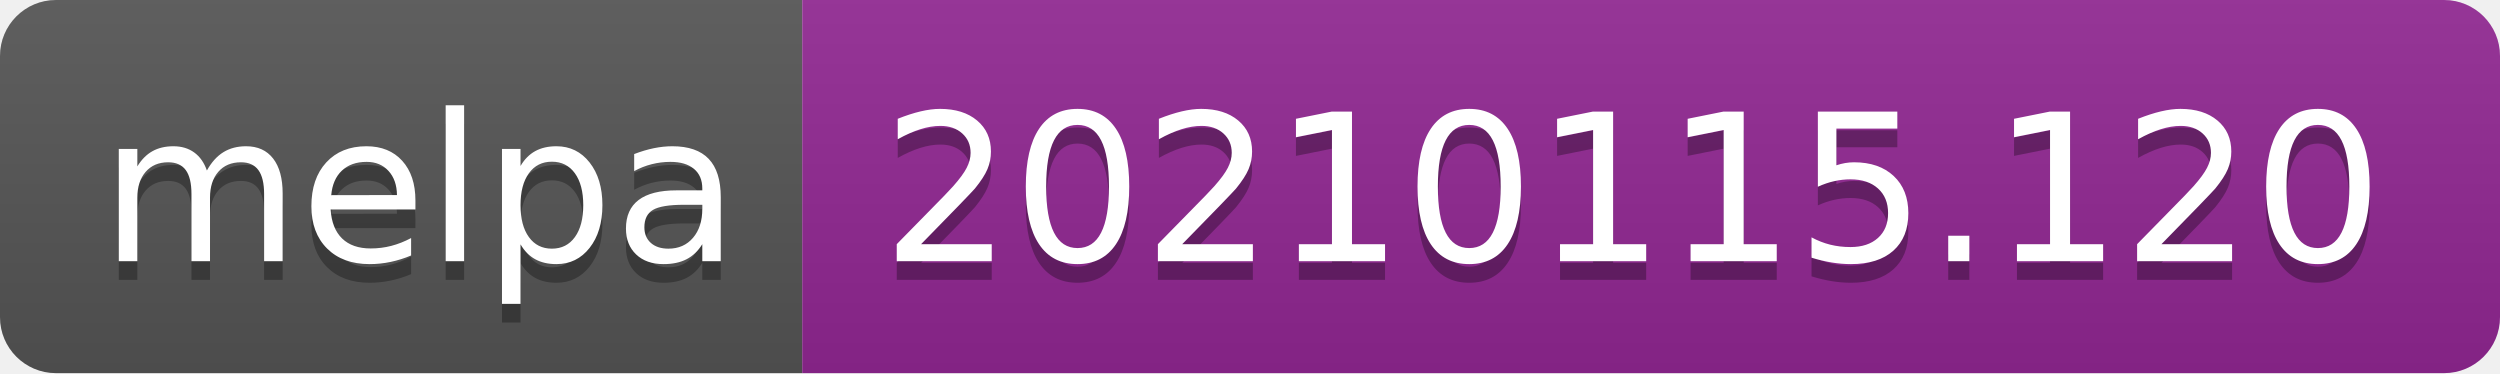
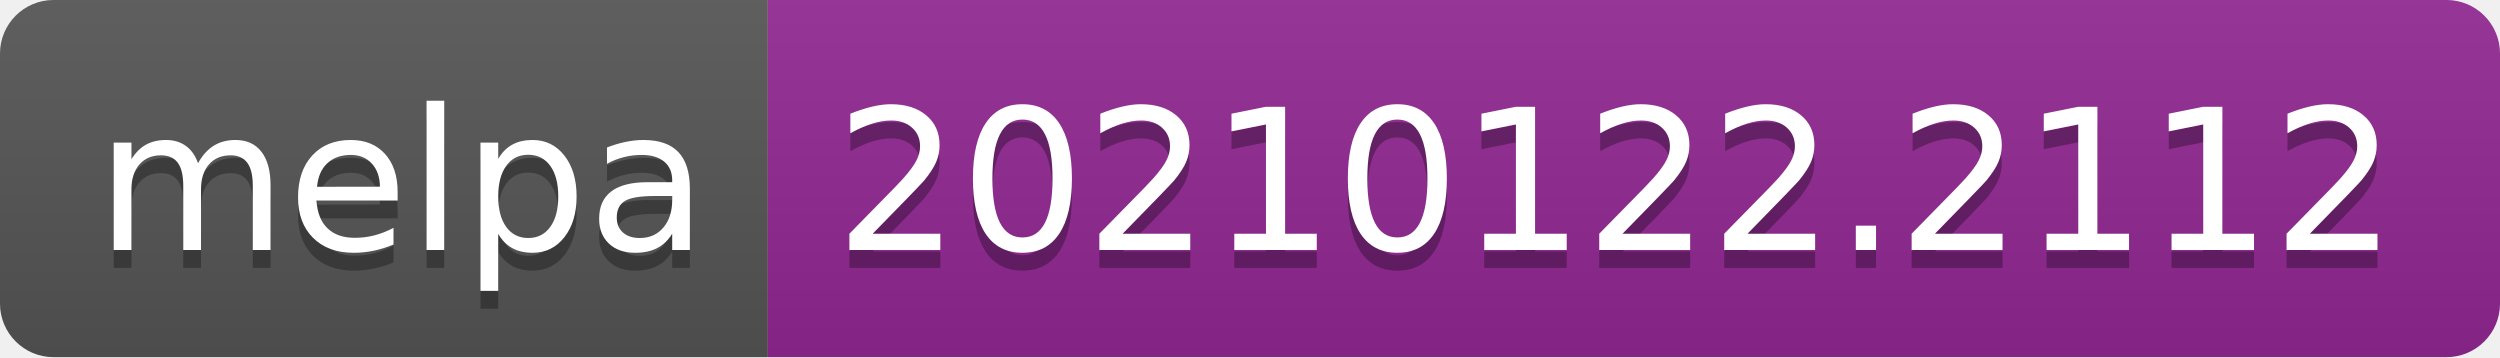
- <svg xmlns="http://www.w3.org/2000/svg" width="134" height="20" role="img" aria-label="melpa: 20210115.120">
+ <svg xmlns="http://www.w3.org/2000/svg" width="140" height="20" role="img" aria-label="melpa: 20210122.2112">
  <linearGradient id="s" x2="0" y2="100%">
    <stop offset="0" stop-color="#bbb" stop-opacity=".1" />
    <stop offset="1" stop-opacity=".1" />
  </linearGradient>
  <clipPath id="r">
-     <rect width="134" height="20" rx="3" fill="#fff" />
+     <rect width="140" height="20" rx="3" fill="#fff" />
  </clipPath>
  <g clip-path="url(#r)">
    <rect width="43" height="20" fill="#555" />
-     <rect x="43" width="91" height="20" fill="#922793" />
-     <rect width="134" height="20" fill="url(#s)" />
+     <rect x="43" width="97" height="20" fill="#922793" />
+     <rect width="140" height="20" fill="url(#s)" />
  </g>
  <g fill="#fff" text-anchor="middle" font-family="Verdana,Geneva,DejaVu Sans,sans-serif" text-rendering="geometricPrecision" font-size="110">
    <text aria-hidden="true" x="225" y="150" fill="#010101" fill-opacity=".3" transform="scale(.1)" textLength="330">melpa</text>
    <text x="225" y="140" transform="scale(.1)" fill="#fff" textLength="330">melpa</text>
-     <text aria-hidden="true" x="875" y="150" fill="#010101" fill-opacity=".3" transform="scale(.1)" textLength="810">20210115.120</text>
-     <text x="875" y="140" transform="scale(.1)" fill="#fff" textLength="810">20210115.120</text>
+     <text aria-hidden="true" x="905" y="150" fill="#010101" fill-opacity=".3" transform="scale(.1)" textLength="870">20210122.2112</text>
+     <text x="905" y="140" transform="scale(.1)" fill="#fff" textLength="870">20210122.2112</text>
  </g>
</svg>
